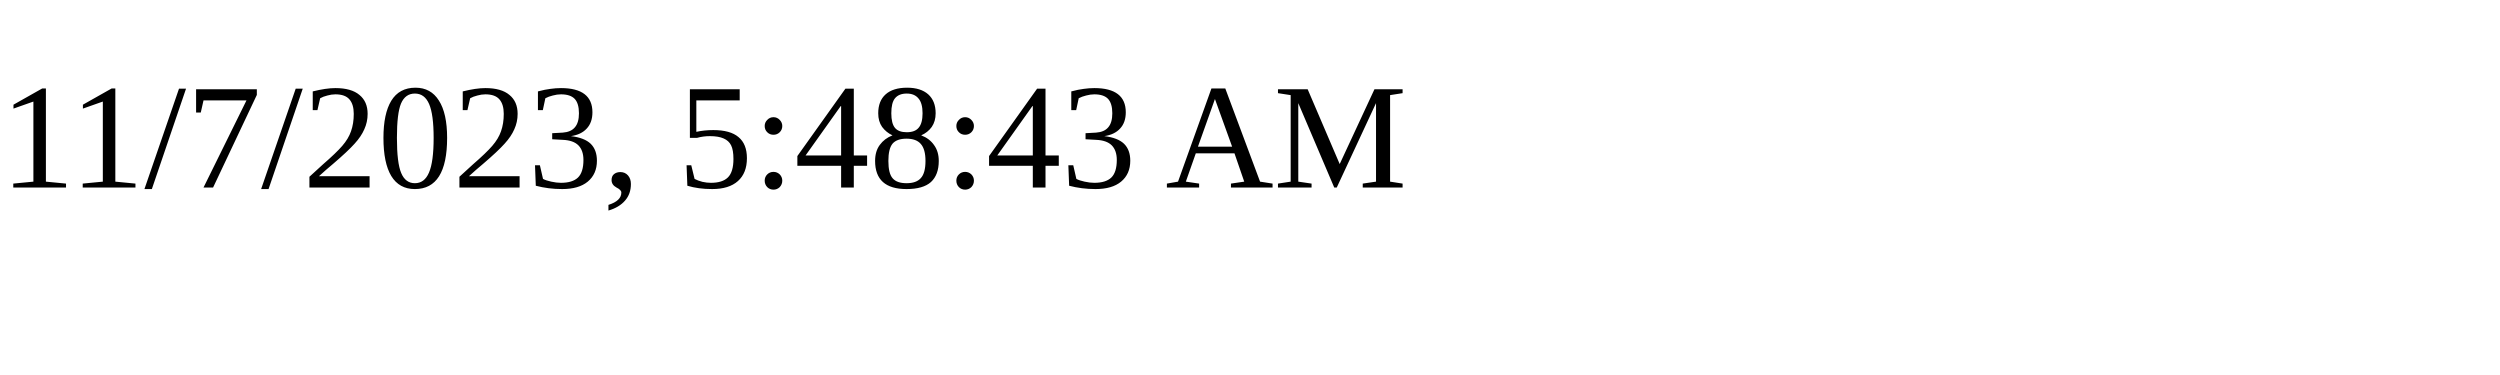
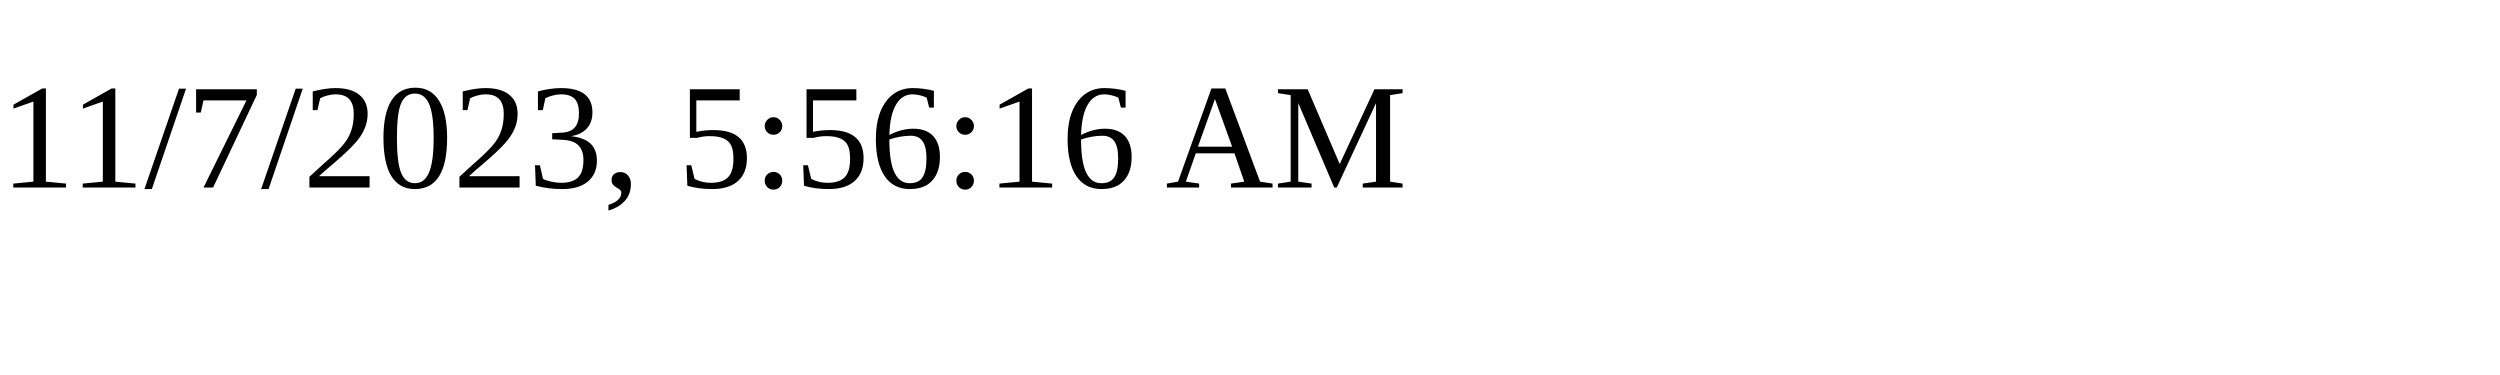
<svg xmlns="http://www.w3.org/2000/svg" height="30" width="200">
-   <text x="0" y="15">11/7/2023, 5:48:43 AM</text>
+   <text x="0" y="15">11/7/2023, 5:56:16 AM</text>
</svg>
